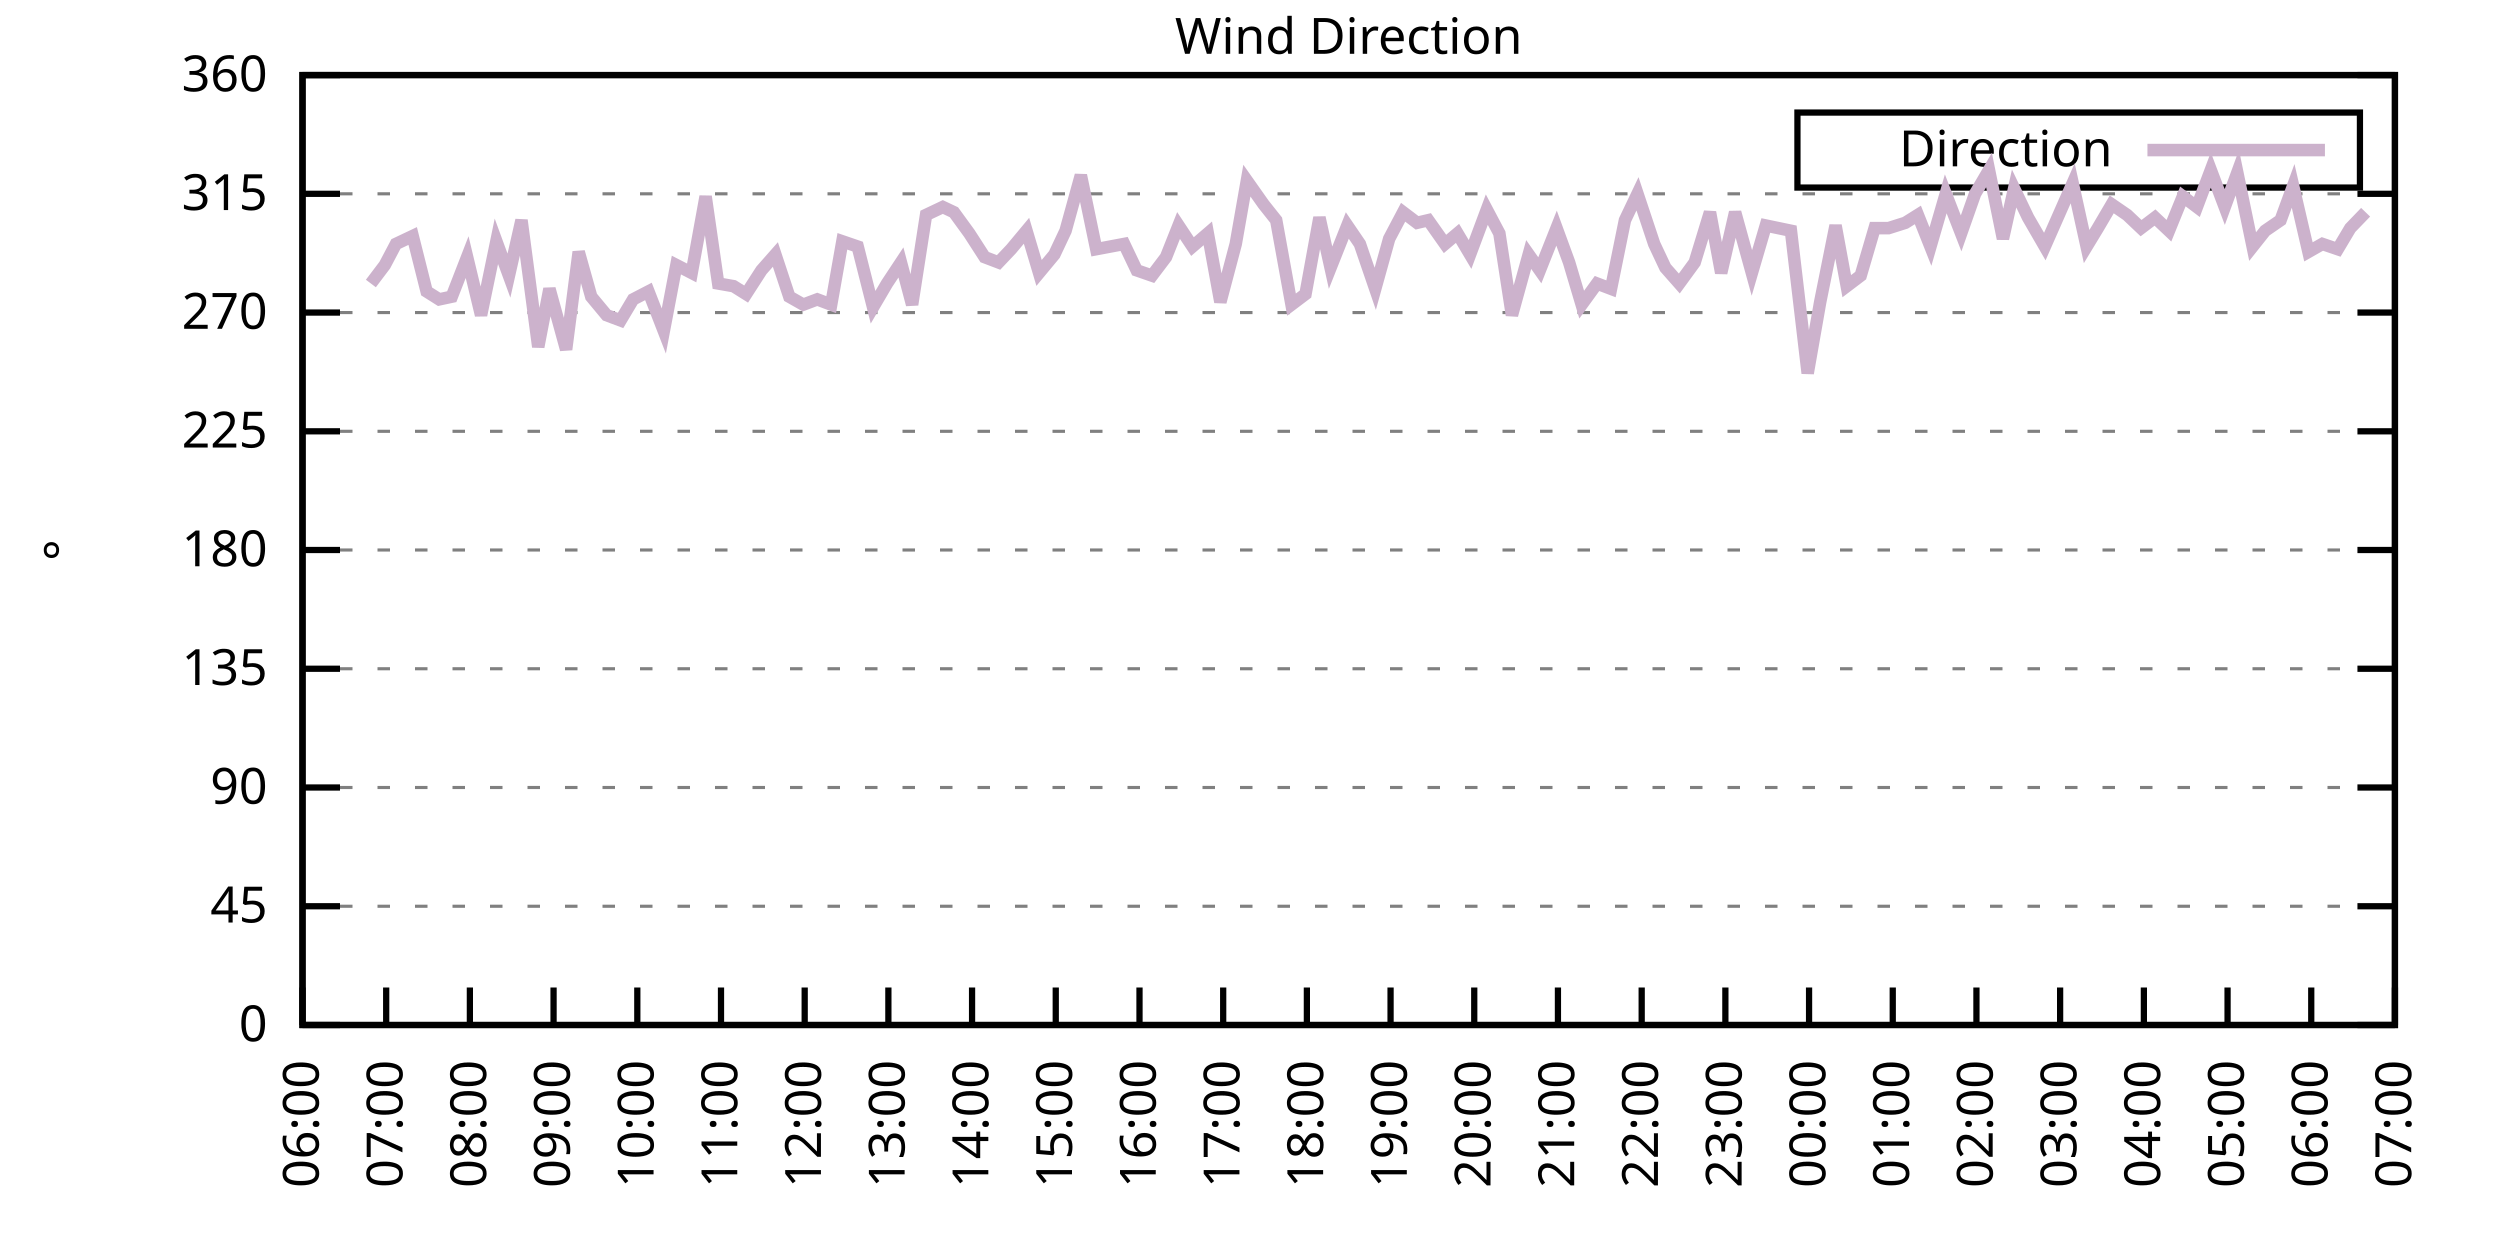
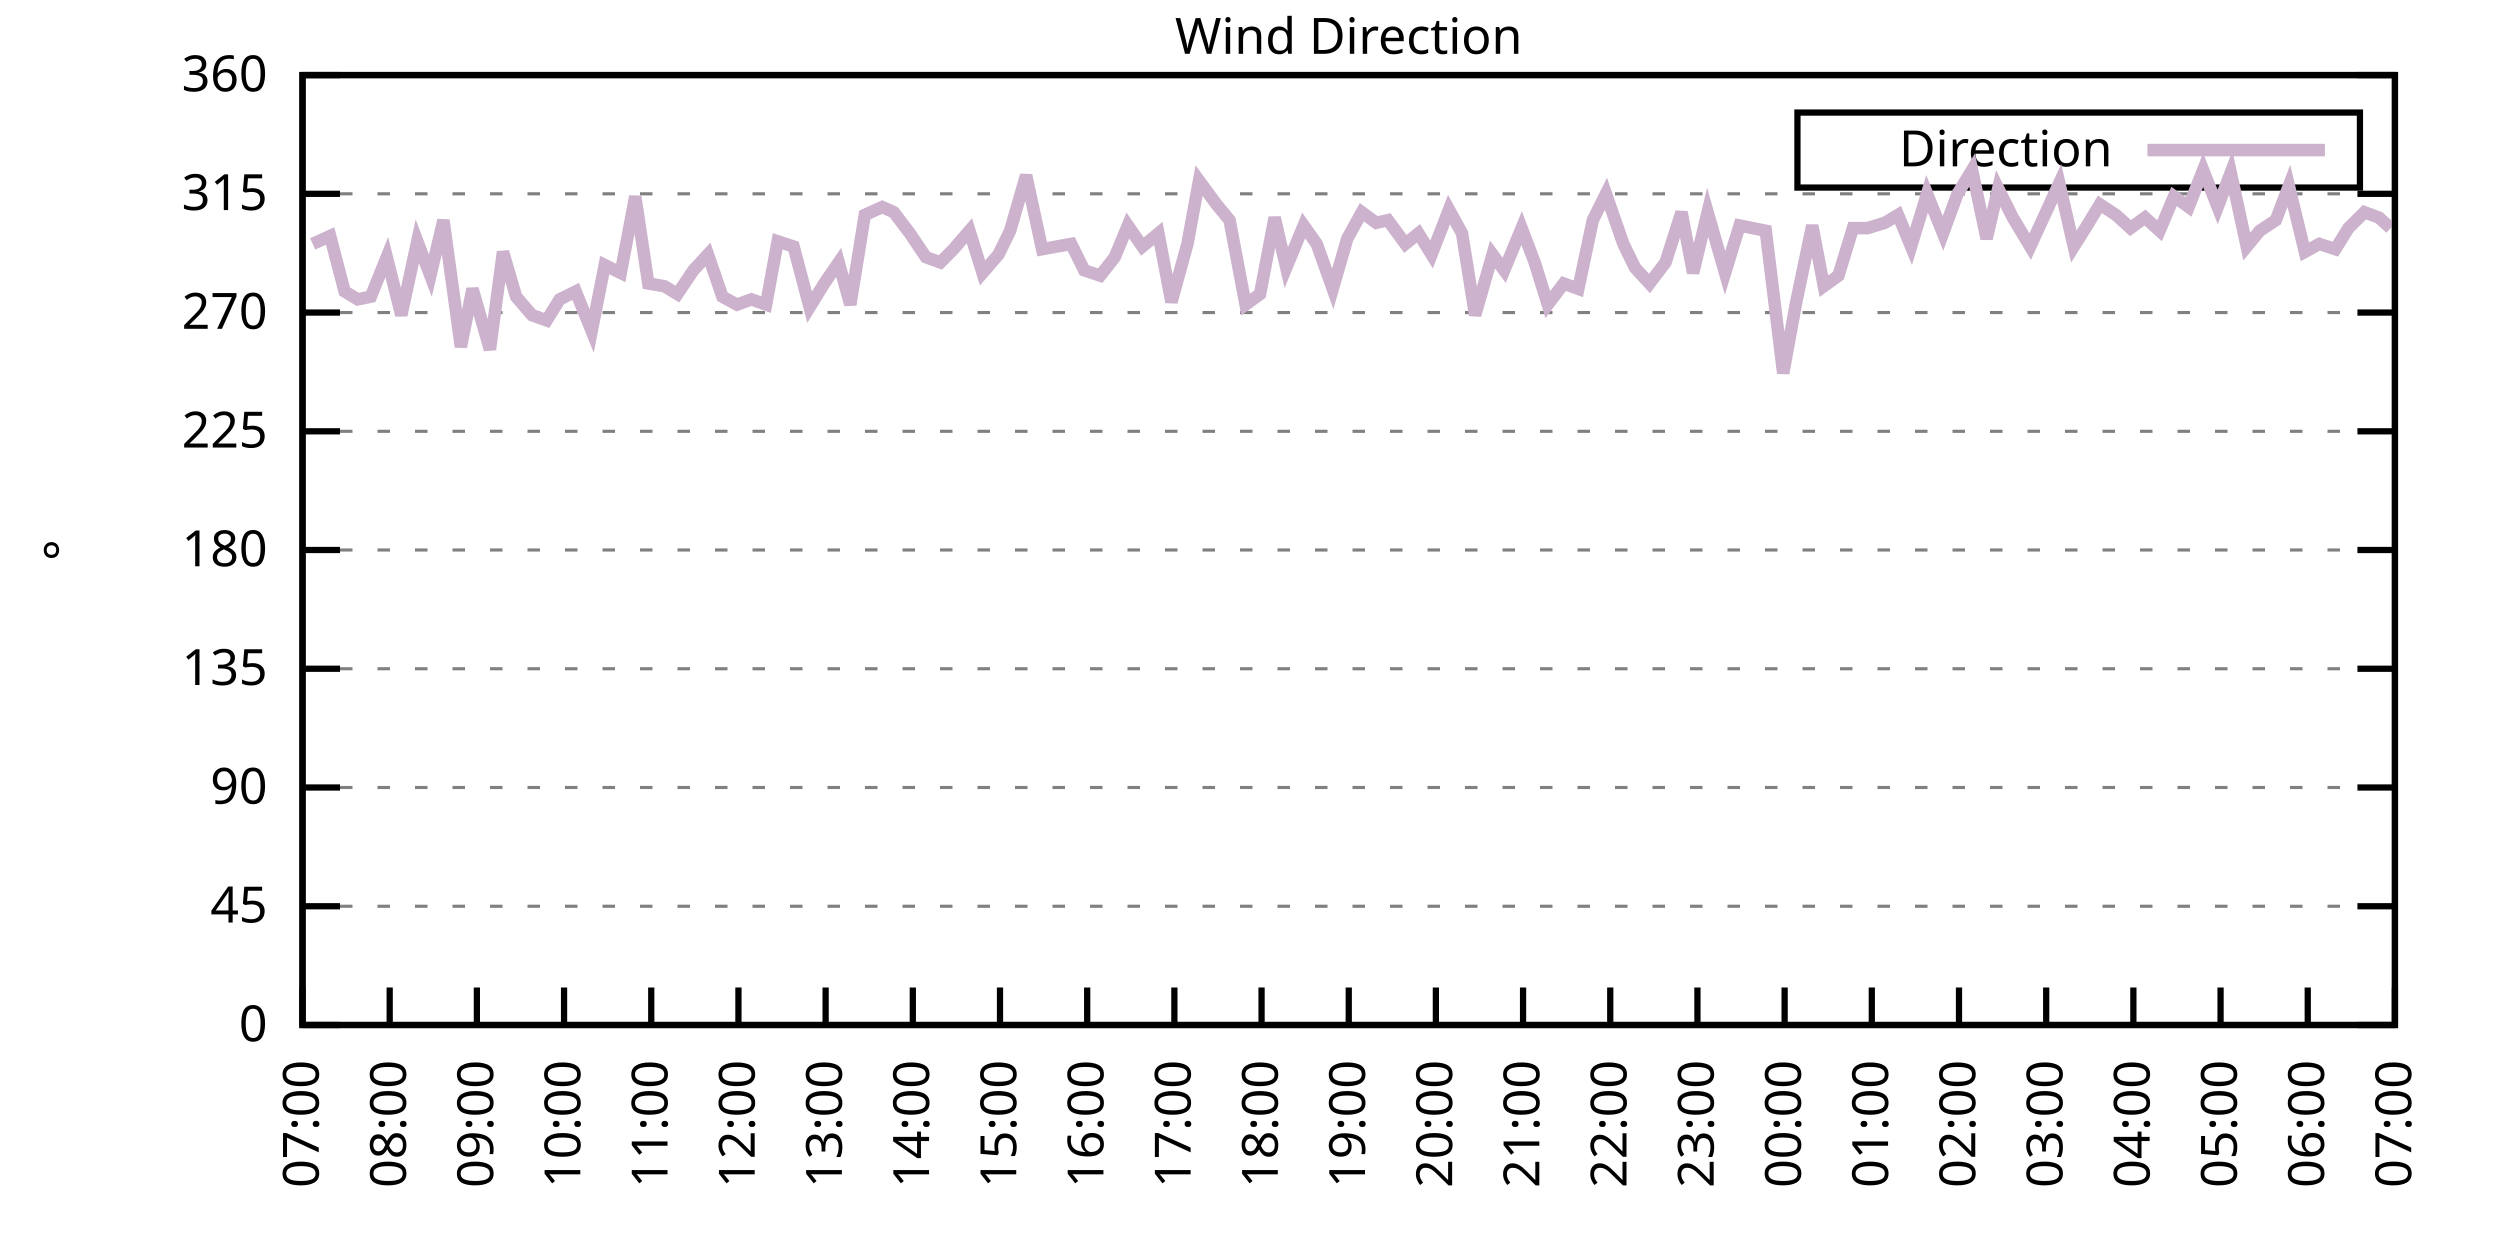
<svg xmlns="http://www.w3.org/2000/svg" xmlns:xlink="http://www.w3.org/1999/xlink" width="400" height="200" viewBox="0 0 400 200">
  <g id="gnuplot_canvas">
    <rect x="0" y="0" width="400" height="200" fill="none" />
    <defs>
      <circle id="gpDot" r="0.5" stroke-width="0.5" stroke="currentColor" />
      <path id="gpPt0" stroke-width="0.333" stroke="currentColor" d="M-1,0 h2 M0,-1 v2" />
      <path id="gpPt1" stroke-width="0.333" stroke="currentColor" d="M-1,-1 L1,1 M1,-1 L-1,1" />
      <path id="gpPt2" stroke-width="0.333" stroke="currentColor" d="M-1,0 L1,0 M0,-1 L0,1 M-1,-1 L1,1 M-1,1 L1,-1" />
      <rect id="gpPt3" stroke-width="0.333" stroke="currentColor" x="-1" y="-1" width="2" height="2" />
      <rect id="gpPt4" stroke-width="0.333" stroke="currentColor" fill="currentColor" x="-1" y="-1" width="2" height="2" />
      <circle id="gpPt5" stroke-width="0.333" stroke="currentColor" cx="0" cy="0" r="1" />
      <use xlink:href="#gpPt5" id="gpPt6" fill="currentColor" stroke="none" />
      <path id="gpPt7" stroke-width="0.333" stroke="currentColor" d="M0,-1.33 L-1.33,0.67 L1.33,0.67 z" />
      <use xlink:href="#gpPt7" id="gpPt8" fill="currentColor" stroke="none" />
      <use xlink:href="#gpPt7" id="gpPt9" stroke="currentColor" transform="rotate(180)" />
      <use xlink:href="#gpPt9" id="gpPt10" fill="currentColor" stroke="none" />
      <use xlink:href="#gpPt3" id="gpPt11" stroke="currentColor" transform="rotate(45)" />
      <use xlink:href="#gpPt11" id="gpPt12" fill="currentColor" stroke="none" />
      <path id="gpPt13" stroke-width="0.333" stroke="currentColor" d="M0,1.330 L1.265,0.411 L0.782,-1.067 L-0.782,-1.076 L-1.265,0.411 z" />
      <use xlink:href="#gpPt13" id="gpPt14" fill="currentColor" stroke="none" />
      <filter id="textbox" filterUnits="objectBoundingBox" x="0" y="0" height="1" width="1">
        <feFlood flood-color="white" flood-opacity="1" result="bgnd" />
        <feComposite in="SourceGraphic" in2="bgnd" operator="atop" />
      </filter>
      <filter id="greybox" filterUnits="objectBoundingBox" x="0" y="0" height="1" width="1">
        <feFlood flood-color="lightgrey" flood-opacity="1" result="grey" />
        <feComposite in="SourceGraphic" in2="grey" operator="atop" />
      </filter>
    </defs>
    <g fill="none" color="white" stroke="currentColor" stroke-width="1.00" stroke-linecap="butt" stroke-linejoin="miter">
</g>
    <g fill="none" color="black" stroke="currentColor" stroke-width="1.00" stroke-linecap="butt" stroke-linejoin="miter">
      <g stroke="none" shape-rendering="crispEdges">
        <polygon fill="rgb(255, 255, 255)" points="48.40,164.00 383.18,164.00 383.18,12.02 48.40,12.02 " />
      </g>
    </g>
    <g fill="none" color="black" stroke="currentColor" stroke-width="1.00" stroke-linecap="butt" stroke-linejoin="miter">
</g>
    <g fill="none" color="black" stroke="black" stroke-width="0.50" stroke-linecap="butt" stroke-linejoin="miter">
</g>
    <g fill="none" color="gray" stroke="currentColor" stroke-width="0.50" stroke-linecap="butt" stroke-linejoin="miter">
      <path stroke="gray" stroke-dasharray="2,4" class="gridline" d="M48.40,164.00 L383.19,164.00  " />
    </g>
    <g fill="none" color="gray" stroke="gray" stroke-width="1.00" stroke-linecap="butt" stroke-linejoin="miter">
</g>
    <g fill="none" color="black" stroke="currentColor" stroke-width="1.00" stroke-linecap="butt" stroke-linejoin="miter">
      <path stroke="black" d="M48.40,164.00 L54.40,164.00 M383.19,164.00 L377.19,164.00  " />
      <g transform="translate(42.80,166.60)" stroke="none" fill="black" font-family="Sans" font-size="8.00" text-anchor="end">
        <text>
          <tspan font-family="Sans"> 0</tspan>
        </text>
      </g>
    </g>
    <g fill="none" color="black" stroke="currentColor" stroke-width="1.00" stroke-linecap="butt" stroke-linejoin="miter">
</g>
    <g fill="none" color="black" stroke="black" stroke-width="0.50" stroke-linecap="butt" stroke-linejoin="miter">
</g>
    <g fill="none" color="gray" stroke="currentColor" stroke-width="0.50" stroke-linecap="butt" stroke-linejoin="miter">
      <path stroke="gray" stroke-dasharray="2,4" class="gridline" d="M48.40,145.00 L383.19,145.00  " />
    </g>
    <g fill="none" color="gray" stroke="gray" stroke-width="1.00" stroke-linecap="butt" stroke-linejoin="miter">
</g>
    <g fill="none" color="black" stroke="currentColor" stroke-width="1.00" stroke-linecap="butt" stroke-linejoin="miter">
      <path stroke="black" d="M48.40,145.00 L54.40,145.00 M383.19,145.00 L377.19,145.00  " />
      <g transform="translate(42.80,147.60)" stroke="none" fill="black" font-family="Sans" font-size="8.00" text-anchor="end">
        <text>
          <tspan font-family="Sans"> 45</tspan>
        </text>
      </g>
    </g>
    <g fill="none" color="black" stroke="currentColor" stroke-width="1.00" stroke-linecap="butt" stroke-linejoin="miter">
</g>
    <g fill="none" color="black" stroke="black" stroke-width="0.50" stroke-linecap="butt" stroke-linejoin="miter">
</g>
    <g fill="none" color="gray" stroke="currentColor" stroke-width="0.50" stroke-linecap="butt" stroke-linejoin="miter">
      <path stroke="gray" stroke-dasharray="2,4" class="gridline" d="M48.40,126.00 L383.19,126.00  " />
    </g>
    <g fill="none" color="gray" stroke="gray" stroke-width="1.00" stroke-linecap="butt" stroke-linejoin="miter">
</g>
    <g fill="none" color="black" stroke="currentColor" stroke-width="1.00" stroke-linecap="butt" stroke-linejoin="miter">
      <path stroke="black" d="M48.40,126.00 L54.40,126.00 M383.19,126.00 L377.19,126.00  " />
      <g transform="translate(42.80,128.60)" stroke="none" fill="black" font-family="Sans" font-size="8.00" text-anchor="end">
        <text>
          <tspan font-family="Sans"> 90</tspan>
        </text>
      </g>
    </g>
    <g fill="none" color="black" stroke="currentColor" stroke-width="1.00" stroke-linecap="butt" stroke-linejoin="miter">
</g>
    <g fill="none" color="black" stroke="black" stroke-width="0.50" stroke-linecap="butt" stroke-linejoin="miter">
</g>
    <g fill="none" color="gray" stroke="currentColor" stroke-width="0.50" stroke-linecap="butt" stroke-linejoin="miter">
      <path stroke="gray" stroke-dasharray="2,4" class="gridline" d="M48.40,107.00 L383.19,107.00  " />
    </g>
    <g fill="none" color="gray" stroke="gray" stroke-width="1.00" stroke-linecap="butt" stroke-linejoin="miter">
</g>
    <g fill="none" color="black" stroke="currentColor" stroke-width="1.00" stroke-linecap="butt" stroke-linejoin="miter">
      <path stroke="black" d="M48.40,107.00 L54.40,107.00 M383.19,107.00 L377.19,107.00  " />
      <g transform="translate(42.80,109.60)" stroke="none" fill="black" font-family="Sans" font-size="8.00" text-anchor="end">
        <text>
          <tspan font-family="Sans"> 135</tspan>
        </text>
      </g>
    </g>
    <g fill="none" color="black" stroke="currentColor" stroke-width="1.00" stroke-linecap="butt" stroke-linejoin="miter">
</g>
    <g fill="none" color="black" stroke="black" stroke-width="0.50" stroke-linecap="butt" stroke-linejoin="miter">
</g>
    <g fill="none" color="gray" stroke="currentColor" stroke-width="0.50" stroke-linecap="butt" stroke-linejoin="miter">
      <path stroke="gray" stroke-dasharray="2,4" class="gridline" d="M48.40,88.00 L383.19,88.00  " />
    </g>
    <g fill="none" color="gray" stroke="gray" stroke-width="1.00" stroke-linecap="butt" stroke-linejoin="miter">
</g>
    <g fill="none" color="black" stroke="currentColor" stroke-width="1.00" stroke-linecap="butt" stroke-linejoin="miter">
      <path stroke="black" d="M48.40,88.00 L54.40,88.00 M383.19,88.00 L377.19,88.00  " />
      <g transform="translate(42.80,90.60)" stroke="none" fill="black" font-family="Sans" font-size="8.00" text-anchor="end">
        <text>
          <tspan font-family="Sans"> 180</tspan>
        </text>
      </g>
    </g>
    <g fill="none" color="black" stroke="currentColor" stroke-width="1.00" stroke-linecap="butt" stroke-linejoin="miter">
</g>
    <g fill="none" color="black" stroke="black" stroke-width="0.50" stroke-linecap="butt" stroke-linejoin="miter">
</g>
    <g fill="none" color="gray" stroke="currentColor" stroke-width="0.50" stroke-linecap="butt" stroke-linejoin="miter">
      <path stroke="gray" stroke-dasharray="2,4" class="gridline" d="M48.40,69.01 L383.19,69.01  " />
    </g>
    <g fill="none" color="gray" stroke="gray" stroke-width="1.00" stroke-linecap="butt" stroke-linejoin="miter">
</g>
    <g fill="none" color="black" stroke="currentColor" stroke-width="1.00" stroke-linecap="butt" stroke-linejoin="miter">
      <path stroke="black" d="M48.40,69.01 L54.40,69.01 M383.19,69.01 L377.19,69.01  " />
      <g transform="translate(42.80,71.61)" stroke="none" fill="black" font-family="Sans" font-size="8.00" text-anchor="end">
        <text>
          <tspan font-family="Sans"> 225</tspan>
        </text>
      </g>
    </g>
    <g fill="none" color="black" stroke="currentColor" stroke-width="1.00" stroke-linecap="butt" stroke-linejoin="miter">
</g>
    <g fill="none" color="black" stroke="black" stroke-width="0.50" stroke-linecap="butt" stroke-linejoin="miter">
</g>
    <g fill="none" color="gray" stroke="currentColor" stroke-width="0.50" stroke-linecap="butt" stroke-linejoin="miter">
      <path stroke="gray" stroke-dasharray="2,4" class="gridline" d="M48.40,50.01 L383.19,50.01  " />
    </g>
    <g fill="none" color="gray" stroke="gray" stroke-width="1.00" stroke-linecap="butt" stroke-linejoin="miter">
</g>
    <g fill="none" color="black" stroke="currentColor" stroke-width="1.00" stroke-linecap="butt" stroke-linejoin="miter">
      <path stroke="black" d="M48.40,50.01 L54.40,50.01 M383.19,50.01 L377.19,50.01  " />
      <g transform="translate(42.80,52.61)" stroke="none" fill="black" font-family="Sans" font-size="8.00" text-anchor="end">
        <text>
          <tspan font-family="Sans"> 270</tspan>
        </text>
      </g>
    </g>
    <g fill="none" color="black" stroke="currentColor" stroke-width="1.00" stroke-linecap="butt" stroke-linejoin="miter">
</g>
    <g fill="none" color="black" stroke="black" stroke-width="0.50" stroke-linecap="butt" stroke-linejoin="miter">
</g>
    <g fill="none" color="gray" stroke="currentColor" stroke-width="0.50" stroke-linecap="butt" stroke-linejoin="miter">
      <path stroke="gray" stroke-dasharray="2,4" class="gridline" d="M48.40,31.01 L383.19,31.01  " />
    </g>
    <g fill="none" color="gray" stroke="gray" stroke-width="1.00" stroke-linecap="butt" stroke-linejoin="miter">
</g>
    <g fill="none" color="black" stroke="currentColor" stroke-width="1.00" stroke-linecap="butt" stroke-linejoin="miter">
      <path stroke="black" d="M48.40,31.01 L54.40,31.01 M383.19,31.01 L377.19,31.01  " />
      <g transform="translate(42.80,33.61)" stroke="none" fill="black" font-family="Sans" font-size="8.00" text-anchor="end">
        <text>
          <tspan font-family="Sans"> 315</tspan>
        </text>
      </g>
    </g>
    <g fill="none" color="black" stroke="currentColor" stroke-width="1.00" stroke-linecap="butt" stroke-linejoin="miter">
</g>
    <g fill="none" color="black" stroke="black" stroke-width="0.50" stroke-linecap="butt" stroke-linejoin="miter">
</g>
    <g fill="none" color="gray" stroke="currentColor" stroke-width="0.50" stroke-linecap="butt" stroke-linejoin="miter">
      <path stroke="gray" stroke-dasharray="2,4" class="gridline" d="M48.40,12.01 L383.19,12.01  " />
    </g>
    <g fill="none" color="gray" stroke="gray" stroke-width="1.00" stroke-linecap="butt" stroke-linejoin="miter">
</g>
    <g fill="none" color="black" stroke="currentColor" stroke-width="1.00" stroke-linecap="butt" stroke-linejoin="miter">
      <path stroke="black" d="M48.40,12.01 L54.40,12.01 M383.19,12.01 L377.19,12.01  " />
      <g transform="translate(42.80,14.61)" stroke="none" fill="black" font-family="Sans" font-size="8.00" text-anchor="end">
        <text>
          <tspan font-family="Sans"> 360</tspan>
        </text>
      </g>
    </g>
    <g fill="none" color="black" stroke="currentColor" stroke-width="1.00" stroke-linecap="butt" stroke-linejoin="miter">
      <path stroke="black" d="M48.40,164.00 L48.40,158.00  " />
      <g transform="translate(51.00,169.60) rotate(270.00)" stroke="none" fill="black" font-family="Sans" font-size="8.00" text-anchor="end">
        <text>
-           <tspan font-family="Sans">06:00</tspan>
-         </text>
-       </g>
-     </g>
-     <g fill="none" color="black" stroke="currentColor" stroke-width="1.00" stroke-linecap="butt" stroke-linejoin="miter">
-       <path stroke="black" d="M61.79,164.00 L61.79,158.00  " />
-       <g transform="translate(64.39,169.60) rotate(270.00)" stroke="none" fill="black" font-family="Sans" font-size="8.00" text-anchor="end">
-         <text>
          <tspan font-family="Sans">07:00</tspan>
        </text>
      </g>
    </g>
    <g fill="none" color="black" stroke="currentColor" stroke-width="1.00" stroke-linecap="butt" stroke-linejoin="miter">
-       <path stroke="black" d="M75.18,164.00 L75.18,158.00  " />
-       <g transform="translate(77.78,169.60) rotate(270.00)" stroke="none" fill="black" font-family="Sans" font-size="8.00" text-anchor="end">
+       <path stroke="black" d="M62.35,164.00 L62.35,158.00  " />
+       <g transform="translate(64.95,169.60) rotate(270.00)" stroke="none" fill="black" font-family="Sans" font-size="8.00" text-anchor="end">
        <text>
          <tspan font-family="Sans">08:00</tspan>
        </text>
      </g>
    </g>
    <g fill="none" color="black" stroke="currentColor" stroke-width="1.00" stroke-linecap="butt" stroke-linejoin="miter">
-       <path stroke="black" d="M88.57,164.00 L88.57,158.00  " />
-       <g transform="translate(91.17,169.60) rotate(270.00)" stroke="none" fill="black" font-family="Sans" font-size="8.00" text-anchor="end">
+       <path stroke="black" d="M76.30,164.00 L76.30,158.00  " />
+       <g transform="translate(78.90,169.60) rotate(270.00)" stroke="none" fill="black" font-family="Sans" font-size="8.00" text-anchor="end">
        <text>
          <tspan font-family="Sans">09:00</tspan>
        </text>
      </g>
    </g>
    <g fill="none" color="black" stroke="currentColor" stroke-width="1.00" stroke-linecap="butt" stroke-linejoin="miter">
-       <path stroke="black" d="M101.97,164.00 L101.97,158.00  " />
-       <g transform="translate(104.57,169.60) rotate(270.00)" stroke="none" fill="black" font-family="Sans" font-size="8.00" text-anchor="end">
+       <path stroke="black" d="M90.25,164.00 L90.25,158.00  " />
+       <g transform="translate(92.85,169.60) rotate(270.00)" stroke="none" fill="black" font-family="Sans" font-size="8.00" text-anchor="end">
        <text>
          <tspan font-family="Sans">10:00</tspan>
        </text>
      </g>
    </g>
    <g fill="none" color="black" stroke="currentColor" stroke-width="1.00" stroke-linecap="butt" stroke-linejoin="miter">
-       <path stroke="black" d="M115.36,164.00 L115.36,158.00  " />
-       <g transform="translate(117.96,169.60) rotate(270.00)" stroke="none" fill="black" font-family="Sans" font-size="8.00" text-anchor="end">
+       <path stroke="black" d="M104.20,164.00 L104.20,158.00  " />
+       <g transform="translate(106.80,169.60) rotate(270.00)" stroke="none" fill="black" font-family="Sans" font-size="8.00" text-anchor="end">
        <text>
          <tspan font-family="Sans">11:00</tspan>
        </text>
      </g>
    </g>
    <g fill="none" color="black" stroke="currentColor" stroke-width="1.00" stroke-linecap="butt" stroke-linejoin="miter">
-       <path stroke="black" d="M128.75,164.00 L128.75,158.00  " />
-       <g transform="translate(131.35,169.60) rotate(270.00)" stroke="none" fill="black" font-family="Sans" font-size="8.00" text-anchor="end">
+       <path stroke="black" d="M118.15,164.00 L118.15,158.00  " />
+       <g transform="translate(120.75,169.60) rotate(270.00)" stroke="none" fill="black" font-family="Sans" font-size="8.00" text-anchor="end">
        <text>
          <tspan font-family="Sans">12:00</tspan>
        </text>
      </g>
    </g>
    <g fill="none" color="black" stroke="currentColor" stroke-width="1.00" stroke-linecap="butt" stroke-linejoin="miter">
-       <path stroke="black" d="M142.14,164.00 L142.14,158.00  " />
-       <g transform="translate(144.74,169.60) rotate(270.00)" stroke="none" fill="black" font-family="Sans" font-size="8.00" text-anchor="end">
+       <path stroke="black" d="M132.10,164.00 L132.10,158.00  " />
+       <g transform="translate(134.70,169.60) rotate(270.00)" stroke="none" fill="black" font-family="Sans" font-size="8.00" text-anchor="end">
        <text>
          <tspan font-family="Sans">13:00</tspan>
        </text>
      </g>
    </g>
    <g fill="none" color="black" stroke="currentColor" stroke-width="1.00" stroke-linecap="butt" stroke-linejoin="miter">
-       <path stroke="black" d="M155.53,164.00 L155.53,158.00  " />
-       <g transform="translate(158.13,169.60) rotate(270.00)" stroke="none" fill="black" font-family="Sans" font-size="8.00" text-anchor="end">
+       <path stroke="black" d="M146.05,164.00 L146.05,158.00  " />
+       <g transform="translate(148.65,169.60) rotate(270.00)" stroke="none" fill="black" font-family="Sans" font-size="8.00" text-anchor="end">
        <text>
          <tspan font-family="Sans">14:00</tspan>
        </text>
      </g>
    </g>
    <g fill="none" color="black" stroke="currentColor" stroke-width="1.00" stroke-linecap="butt" stroke-linejoin="miter">
-       <path stroke="black" d="M168.92,164.00 L168.92,158.00  " />
-       <g transform="translate(171.52,169.60) rotate(270.00)" stroke="none" fill="black" font-family="Sans" font-size="8.00" text-anchor="end">
+       <path stroke="black" d="M160.00,164.00 L160.00,158.00  " />
+       <g transform="translate(162.60,169.60) rotate(270.00)" stroke="none" fill="black" font-family="Sans" font-size="8.00" text-anchor="end">
        <text>
          <tspan font-family="Sans">15:00</tspan>
        </text>
      </g>
    </g>
    <g fill="none" color="black" stroke="currentColor" stroke-width="1.00" stroke-linecap="butt" stroke-linejoin="miter">
-       <path stroke="black" d="M182.32,164.00 L182.32,158.00  " />
-       <g transform="translate(184.92,169.60) rotate(270.00)" stroke="none" fill="black" font-family="Sans" font-size="8.00" text-anchor="end">
+       <path stroke="black" d="M173.95,164.00 L173.95,158.00  " />
+       <g transform="translate(176.55,169.60) rotate(270.00)" stroke="none" fill="black" font-family="Sans" font-size="8.00" text-anchor="end">
        <text>
          <tspan font-family="Sans">16:00</tspan>
        </text>
      </g>
    </g>
    <g fill="none" color="black" stroke="currentColor" stroke-width="1.00" stroke-linecap="butt" stroke-linejoin="miter">
-       <path stroke="black" d="M195.71,164.00 L195.71,158.00  " />
-       <g transform="translate(198.31,169.60) rotate(270.00)" stroke="none" fill="black" font-family="Sans" font-size="8.00" text-anchor="end">
+       <path stroke="black" d="M187.90,164.00 L187.90,158.00  " />
+       <g transform="translate(190.50,169.60) rotate(270.00)" stroke="none" fill="black" font-family="Sans" font-size="8.00" text-anchor="end">
        <text>
          <tspan font-family="Sans">17:00</tspan>
        </text>
      </g>
    </g>
    <g fill="none" color="black" stroke="currentColor" stroke-width="1.00" stroke-linecap="butt" stroke-linejoin="miter">
-       <path stroke="black" d="M209.10,164.00 L209.10,158.00  " />
-       <g transform="translate(211.70,169.60) rotate(270.00)" stroke="none" fill="black" font-family="Sans" font-size="8.00" text-anchor="end">
+       <path stroke="black" d="M201.85,164.00 L201.85,158.00  " />
+       <g transform="translate(204.45,169.60) rotate(270.00)" stroke="none" fill="black" font-family="Sans" font-size="8.00" text-anchor="end">
        <text>
          <tspan font-family="Sans">18:00</tspan>
        </text>
      </g>
    </g>
    <g fill="none" color="black" stroke="currentColor" stroke-width="1.00" stroke-linecap="butt" stroke-linejoin="miter">
-       <path stroke="black" d="M222.49,164.00 L222.49,158.00  " />
-       <g transform="translate(225.09,169.60) rotate(270.00)" stroke="none" fill="black" font-family="Sans" font-size="8.00" text-anchor="end">
+       <path stroke="black" d="M215.80,164.00 L215.80,158.00  " />
+       <g transform="translate(218.40,169.60) rotate(270.00)" stroke="none" fill="black" font-family="Sans" font-size="8.00" text-anchor="end">
        <text>
          <tspan font-family="Sans">19:00</tspan>
        </text>
      </g>
    </g>
    <g fill="none" color="black" stroke="currentColor" stroke-width="1.00" stroke-linecap="butt" stroke-linejoin="miter">
-       <path stroke="black" d="M235.88,164.00 L235.88,158.00  " />
-       <g transform="translate(238.48,169.60) rotate(270.00)" stroke="none" fill="black" font-family="Sans" font-size="8.00" text-anchor="end">
+       <path stroke="black" d="M229.74,164.00 L229.74,158.00  " />
+       <g transform="translate(232.34,169.60) rotate(270.00)" stroke="none" fill="black" font-family="Sans" font-size="8.00" text-anchor="end">
        <text>
          <tspan font-family="Sans">20:00</tspan>
        </text>
      </g>
    </g>
    <g fill="none" color="black" stroke="currentColor" stroke-width="1.00" stroke-linecap="butt" stroke-linejoin="miter">
-       <path stroke="black" d="M249.27,164.00 L249.27,158.00  " />
-       <g transform="translate(251.87,169.60) rotate(270.00)" stroke="none" fill="black" font-family="Sans" font-size="8.00" text-anchor="end">
+       <path stroke="black" d="M243.69,164.00 L243.69,158.00  " />
+       <g transform="translate(246.29,169.60) rotate(270.00)" stroke="none" fill="black" font-family="Sans" font-size="8.00" text-anchor="end">
        <text>
          <tspan font-family="Sans">21:00</tspan>
        </text>
      </g>
    </g>
    <g fill="none" color="black" stroke="currentColor" stroke-width="1.00" stroke-linecap="butt" stroke-linejoin="miter">
-       <path stroke="black" d="M262.67,164.00 L262.67,158.00  " />
-       <g transform="translate(265.27,169.60) rotate(270.00)" stroke="none" fill="black" font-family="Sans" font-size="8.00" text-anchor="end">
+       <path stroke="black" d="M257.64,164.00 L257.64,158.00  " />
+       <g transform="translate(260.24,169.60) rotate(270.00)" stroke="none" fill="black" font-family="Sans" font-size="8.00" text-anchor="end">
        <text>
          <tspan font-family="Sans">22:00</tspan>
        </text>
      </g>
    </g>
    <g fill="none" color="black" stroke="currentColor" stroke-width="1.00" stroke-linecap="butt" stroke-linejoin="miter">
-       <path stroke="black" d="M276.06,164.00 L276.06,158.00  " />
-       <g transform="translate(278.66,169.60) rotate(270.00)" stroke="none" fill="black" font-family="Sans" font-size="8.00" text-anchor="end">
+       <path stroke="black" d="M271.59,164.00 L271.59,158.00  " />
+       <g transform="translate(274.19,169.60) rotate(270.00)" stroke="none" fill="black" font-family="Sans" font-size="8.00" text-anchor="end">
        <text>
          <tspan font-family="Sans">23:00</tspan>
        </text>
      </g>
    </g>
    <g fill="none" color="black" stroke="currentColor" stroke-width="1.00" stroke-linecap="butt" stroke-linejoin="miter">
-       <path stroke="black" d="M289.45,164.00 L289.45,158.00  " />
-       <g transform="translate(292.05,169.60) rotate(270.00)" stroke="none" fill="black" font-family="Sans" font-size="8.00" text-anchor="end">
+       <path stroke="black" d="M285.54,164.00 L285.54,158.00  " />
+       <g transform="translate(288.14,169.60) rotate(270.00)" stroke="none" fill="black" font-family="Sans" font-size="8.00" text-anchor="end">
        <text>
          <tspan font-family="Sans">00:00</tspan>
        </text>
      </g>
    </g>
    <g fill="none" color="black" stroke="currentColor" stroke-width="1.00" stroke-linecap="butt" stroke-linejoin="miter">
-       <path stroke="black" d="M302.84,164.00 L302.84,158.00  " />
-       <g transform="translate(305.44,169.60) rotate(270.00)" stroke="none" fill="black" font-family="Sans" font-size="8.00" text-anchor="end">
+       <path stroke="black" d="M299.49,164.00 L299.49,158.00  " />
+       <g transform="translate(302.09,169.60) rotate(270.00)" stroke="none" fill="black" font-family="Sans" font-size="8.00" text-anchor="end">
        <text>
          <tspan font-family="Sans">01:00</tspan>
        </text>
      </g>
    </g>
    <g fill="none" color="black" stroke="currentColor" stroke-width="1.00" stroke-linecap="butt" stroke-linejoin="miter">
-       <path stroke="black" d="M316.23,164.00 L316.23,158.00  " />
-       <g transform="translate(318.83,169.60) rotate(270.00)" stroke="none" fill="black" font-family="Sans" font-size="8.00" text-anchor="end">
+       <path stroke="black" d="M313.44,164.00 L313.44,158.00  " />
+       <g transform="translate(316.04,169.60) rotate(270.00)" stroke="none" fill="black" font-family="Sans" font-size="8.00" text-anchor="end">
        <text>
          <tspan font-family="Sans">02:00</tspan>
        </text>
      </g>
    </g>
    <g fill="none" color="black" stroke="currentColor" stroke-width="1.00" stroke-linecap="butt" stroke-linejoin="miter">
-       <path stroke="black" d="M329.62,164.00 L329.62,158.00  " />
-       <g transform="translate(332.22,169.60) rotate(270.00)" stroke="none" fill="black" font-family="Sans" font-size="8.00" text-anchor="end">
+       <path stroke="black" d="M327.39,164.00 L327.39,158.00  " />
+       <g transform="translate(329.99,169.60) rotate(270.00)" stroke="none" fill="black" font-family="Sans" font-size="8.00" text-anchor="end">
        <text>
          <tspan font-family="Sans">03:00</tspan>
        </text>
      </g>
    </g>
    <g fill="none" color="black" stroke="currentColor" stroke-width="1.00" stroke-linecap="butt" stroke-linejoin="miter">
-       <path stroke="black" d="M343.02,164.00 L343.02,158.00  " />
-       <g transform="translate(345.62,169.60) rotate(270.00)" stroke="none" fill="black" font-family="Sans" font-size="8.00" text-anchor="end">
+       <path stroke="black" d="M341.34,164.00 L341.34,158.00  " />
+       <g transform="translate(343.94,169.60) rotate(270.00)" stroke="none" fill="black" font-family="Sans" font-size="8.00" text-anchor="end">
        <text>
          <tspan font-family="Sans">04:00</tspan>
        </text>
      </g>
    </g>
    <g fill="none" color="black" stroke="currentColor" stroke-width="1.00" stroke-linecap="butt" stroke-linejoin="miter">
-       <path stroke="black" d="M356.41,164.00 L356.41,158.00  " />
-       <g transform="translate(359.01,169.60) rotate(270.00)" stroke="none" fill="black" font-family="Sans" font-size="8.00" text-anchor="end">
+       <path stroke="black" d="M355.29,164.00 L355.29,158.00  " />
+       <g transform="translate(357.89,169.60) rotate(270.00)" stroke="none" fill="black" font-family="Sans" font-size="8.00" text-anchor="end">
        <text>
          <tspan font-family="Sans">05:00</tspan>
        </text>
      </g>
    </g>
    <g fill="none" color="black" stroke="currentColor" stroke-width="1.00" stroke-linecap="butt" stroke-linejoin="miter">
-       <path stroke="black" d="M369.80,164.00 L369.80,158.00  " />
-       <g transform="translate(372.40,169.60) rotate(270.00)" stroke="none" fill="black" font-family="Sans" font-size="8.00" text-anchor="end">
+       <path stroke="black" d="M369.24,164.00 L369.24,158.00  " />
+       <g transform="translate(371.84,169.60) rotate(270.00)" stroke="none" fill="black" font-family="Sans" font-size="8.00" text-anchor="end">
        <text>
          <tspan font-family="Sans">06:00</tspan>
        </text>
      </g>
    </g>
    <g fill="none" color="black" stroke="currentColor" stroke-width="1.00" stroke-linecap="butt" stroke-linejoin="miter">
      <path stroke="black" d="M383.19,164.00 L383.19,158.00  " />
      <g transform="translate(385.79,169.60) rotate(270.00)" stroke="none" fill="black" font-family="Sans" font-size="8.00" text-anchor="end">
        <text>
          <tspan font-family="Sans">07:00</tspan>
        </text>
      </g>
    </g>
    <g fill="none" color="black" stroke="currentColor" stroke-width="1.00" stroke-linecap="butt" stroke-linejoin="miter">
</g>
    <g fill="none" color="black" stroke="currentColor" stroke-width="1.00" stroke-linecap="butt" stroke-linejoin="miter">
      <path stroke="black" d="M48.40,12.01 L48.40,164.00 L383.19,164.00 L383.19,12.01 L48.40,12.01 Z  " />
    </g>
    <g fill="none" color="black" stroke="currentColor" stroke-width="1.00" stroke-linecap="butt" stroke-linejoin="miter">
</g>
    <g fill="none" color="black" stroke="currentColor" stroke-width="1.00" stroke-linecap="butt" stroke-linejoin="miter">
      <path stroke="black" d="M287.59,30.01 L287.59,18.01 L377.59,18.01 L377.59,30.01 L287.59,30.01 Z  " />
    </g>
    <g id="Wind_direction_plot_1">
      <g fill="none" color="white" stroke="black" stroke-width="2.00" stroke-linecap="butt" stroke-linejoin="miter">
</g>
      <g fill="none" color="black" stroke="currentColor" stroke-width="2.00" stroke-linecap="butt" stroke-linejoin="miter">
        <g transform="translate(337.99,26.61)" stroke="none" fill="black" font-family="Sans" font-size="8.00" text-anchor="end">
          <text>
            <tspan font-family="Sans">Direction</tspan>
          </text>
        </g>
      </g>
      <g fill="none" color="black" stroke="currentColor" stroke-width="2.00" stroke-linecap="butt" stroke-linejoin="miter">
-         <path stroke="rgb(204, 178, 204)" d="M343.59,24.01 L371.99,24.01 M59.34,45.36 L61.57,42.41 L63.35,39.03 L66.03,37.76 L68.26,46.63 L70.27,47.90   L72.28,47.47 L74.74,41.14 L76.97,50.43 L79.42,38.61 L81.43,44.10 L83.44,35.23 L86.12,55.50 L87.91,46.21   L90.58,55.92 L92.59,40.30 L94.60,47.47 L97.06,50.43 L99.29,51.27 L101.30,47.90 L103.75,46.63 L106.21,52.96   L108.22,42.41 L110.67,43.67 L112.90,31.43 L114.91,45.36 L117.37,45.79 L119.38,47.05 L121.83,43.25 L124.06,40.72   L126.29,47.47 L128.53,48.74 L130.76,47.90 L132.99,48.74 L134.78,38.61 L137.23,39.45 L139.69,49.16 L141.92,45.36   L144.15,41.99 L145.94,48.74 L148.17,34.39 L150.85,33.12 L152.63,33.96 L155.09,37.34 L157.54,41.14 L159.77,41.99   L161.78,39.87 L164.24,36.92 L166.25,43.67 L168.70,40.72 L170.49,36.92 L172.94,28.05 L175.40,39.87 L177.63,39.45   L179.86,39.03 L181.87,43.25 L184.32,44.10 L186.56,41.14 L188.57,36.08 L190.80,39.45 L193.25,37.34 L195.26,48.32   L197.72,39.03 L199.50,28.90 L202.18,32.70 L204.19,35.23 L206.64,48.74 L208.88,47.05 L211.11,34.81 L212.89,42.83   L215.57,36.08 L217.58,39.03 L220.04,46.21 L222.27,38.19 L224.50,33.96 L226.73,35.65 L228.52,35.23 L231.20,39.03   L233.20,37.34 L235.21,40.72 L237.89,33.54 L239.90,37.34 L241.91,50.43 L244.59,40.72 L246.37,43.25 L249.05,36.50   L251.06,41.99 L253.07,48.74 L255.52,45.36 L257.76,46.21 L259.99,35.23 L262.00,31.01 L264.67,39.03 L266.46,42.83   L268.69,45.36 L271.15,41.99 L273.60,33.96 L275.39,43.67 L277.62,33.96 L280.30,43.67 L282.53,36.08 L284.54,36.50   L286.55,36.92 L289.23,59.72 L291.23,48.32 L293.69,36.08 L295.48,45.79 L297.71,44.10 L299.94,36.50 L302.17,36.50   L304.85,35.65 L306.86,34.39 L308.87,39.45 L311.32,31.01 L313.78,37.34 L316.01,31.01 L318.24,27.21 L320.47,38.19   L322.26,30.16 L324.49,34.81 L327.17,39.45 L329.40,34.39 L331.63,29.32 L333.86,39.45 L335.65,36.50 L337.88,32.70   L340.34,34.39 L342.57,36.50 L344.80,34.81 L347.03,36.92 L349.26,31.43 L351.50,33.12 L353.73,27.21 L355.96,33.12   L357.97,27.63 L360.42,39.45 L362.43,36.92 L364.89,35.23 L366.90,29.74 L369.35,40.30 L371.58,39.03 L374.04,39.87   L376.05,36.50 L378.50,33.96  " />
+         <path stroke="rgb(204, 178, 204)" d="M343.59,24.01 L371.99,24.01 M50.03,39.03 L52.82,37.76 L55.14,46.63 L57.23,47.90 L59.33,47.47 L61.88,41.14   L64.21,50.43 L66.77,38.61 L68.86,44.10 L70.95,35.23 L73.74,55.50 L75.60,46.21 L78.39,55.92 L80.48,40.30   L82.58,47.47 L85.13,50.43 L87.46,51.27 L89.55,47.90 L92.11,46.63 L94.67,52.96 L96.76,42.41 L99.32,43.67   L101.64,31.43 L103.73,45.36 L106.29,45.79 L108.38,47.05 L110.94,43.25 L113.27,40.72 L115.59,47.47 L117.92,48.74   L120.24,47.90 L122.57,48.74 L124.43,38.61 L126.98,39.45 L129.54,49.16 L131.87,45.36 L134.19,41.99 L136.05,48.74   L138.37,34.39 L141.16,33.12 L143.02,33.96 L145.58,37.34 L148.14,41.14 L150.46,41.99 L152.56,39.87 L155.11,36.92   L157.21,43.67 L159.76,40.72 L161.62,36.92 L164.18,28.05 L166.74,39.87 L169.06,39.45 L171.39,39.03 L173.48,43.25   L176.04,44.10 L178.36,41.14 L180.46,36.08 L182.78,39.45 L185.34,37.34 L187.43,48.32 L189.99,39.03 L191.85,28.90   L194.64,32.70 L196.73,35.23 L199.29,48.74 L201.61,47.05 L203.94,34.81 L205.80,42.83 L208.59,36.08 L210.68,39.03   L213.24,46.21 L215.56,38.19 L217.89,33.96 L220.21,35.65 L222.07,35.23 L224.86,39.03 L226.95,37.34 L229.05,40.72   L231.84,33.54 L233.93,37.34 L236.02,50.43 L238.81,40.72 L240.67,43.25 L243.46,36.50 L245.55,41.99 L247.65,48.74   L250.20,45.36 L252.53,46.21 L254.85,35.23 L256.95,31.01 L259.74,39.03 L261.60,42.83 L263.92,45.36 L266.48,41.99   L269.04,33.96 L270.90,43.67 L273.22,33.96 L276.01,43.67 L278.34,36.08 L280.43,36.50 L282.52,36.92 L285.31,59.72   L287.40,48.32 L289.96,36.08 L291.82,45.79 L294.15,44.10 L296.47,36.50 L298.80,36.50 L301.58,35.65 L303.68,34.39   L305.77,39.45 L308.33,31.01 L310.88,37.34 L313.21,31.01 L315.53,27.21 L317.86,38.19 L319.72,30.16 L322.04,34.81   L324.83,39.45 L327.16,34.39 L329.48,29.32 L331.81,39.45 L333.67,36.50 L335.99,32.70 L338.55,34.39 L340.88,36.50   L343.20,34.81 L345.53,36.92 L347.85,31.43 L350.18,33.12 L352.50,27.21 L354.83,33.12 L356.92,27.63 L359.48,39.45   L361.57,36.92 L364.13,35.23 L366.22,29.74 L368.78,40.30 L371.10,39.03 L373.66,39.87 L375.75,36.50 L378.31,33.96   L380.63,34.81 L382.49,36.50  " />
      </g>
    </g>
    <g fill="none" color="black" stroke="currentColor" stroke-width="2.00" stroke-linecap="butt" stroke-linejoin="miter">
</g>
    <g fill="none" color="black" stroke="black" stroke-width="1.00" stroke-linecap="butt" stroke-linejoin="miter">
</g>
    <g fill="none" color="black" stroke="currentColor" stroke-width="1.00" stroke-linecap="butt" stroke-linejoin="miter">
      <path stroke="black" d="M48.40,12.01 L48.40,164.00 L383.19,164.00 L383.19,12.01 L48.40,12.01 Z  " />
      <g transform="translate(12.80,88.01) rotate(270.00)" stroke="none" fill="black" font-family="Sans" font-size="8.00" text-anchor="middle">
        <text>
          <tspan font-family="Sans">°</tspan>
        </text>
      </g>
    </g>
    <g fill="none" color="black" stroke="currentColor" stroke-width="1.00" stroke-linecap="butt" stroke-linejoin="miter">
</g>
    <g fill="none" color="black" stroke="currentColor" stroke-width="1.00" stroke-linecap="butt" stroke-linejoin="miter">
      <g transform="translate(215.79,8.61)" stroke="none" fill="black" font-family="Sans" font-size="8.00" text-anchor="middle">
        <text>
          <tspan font-family="Sans">Wind Direction</tspan>
        </text>
      </g>
    </g>
    <g fill="none" color="black" stroke="currentColor" stroke-width="1.00" stroke-linecap="butt" stroke-linejoin="miter">
</g>
  </g>
</svg>
